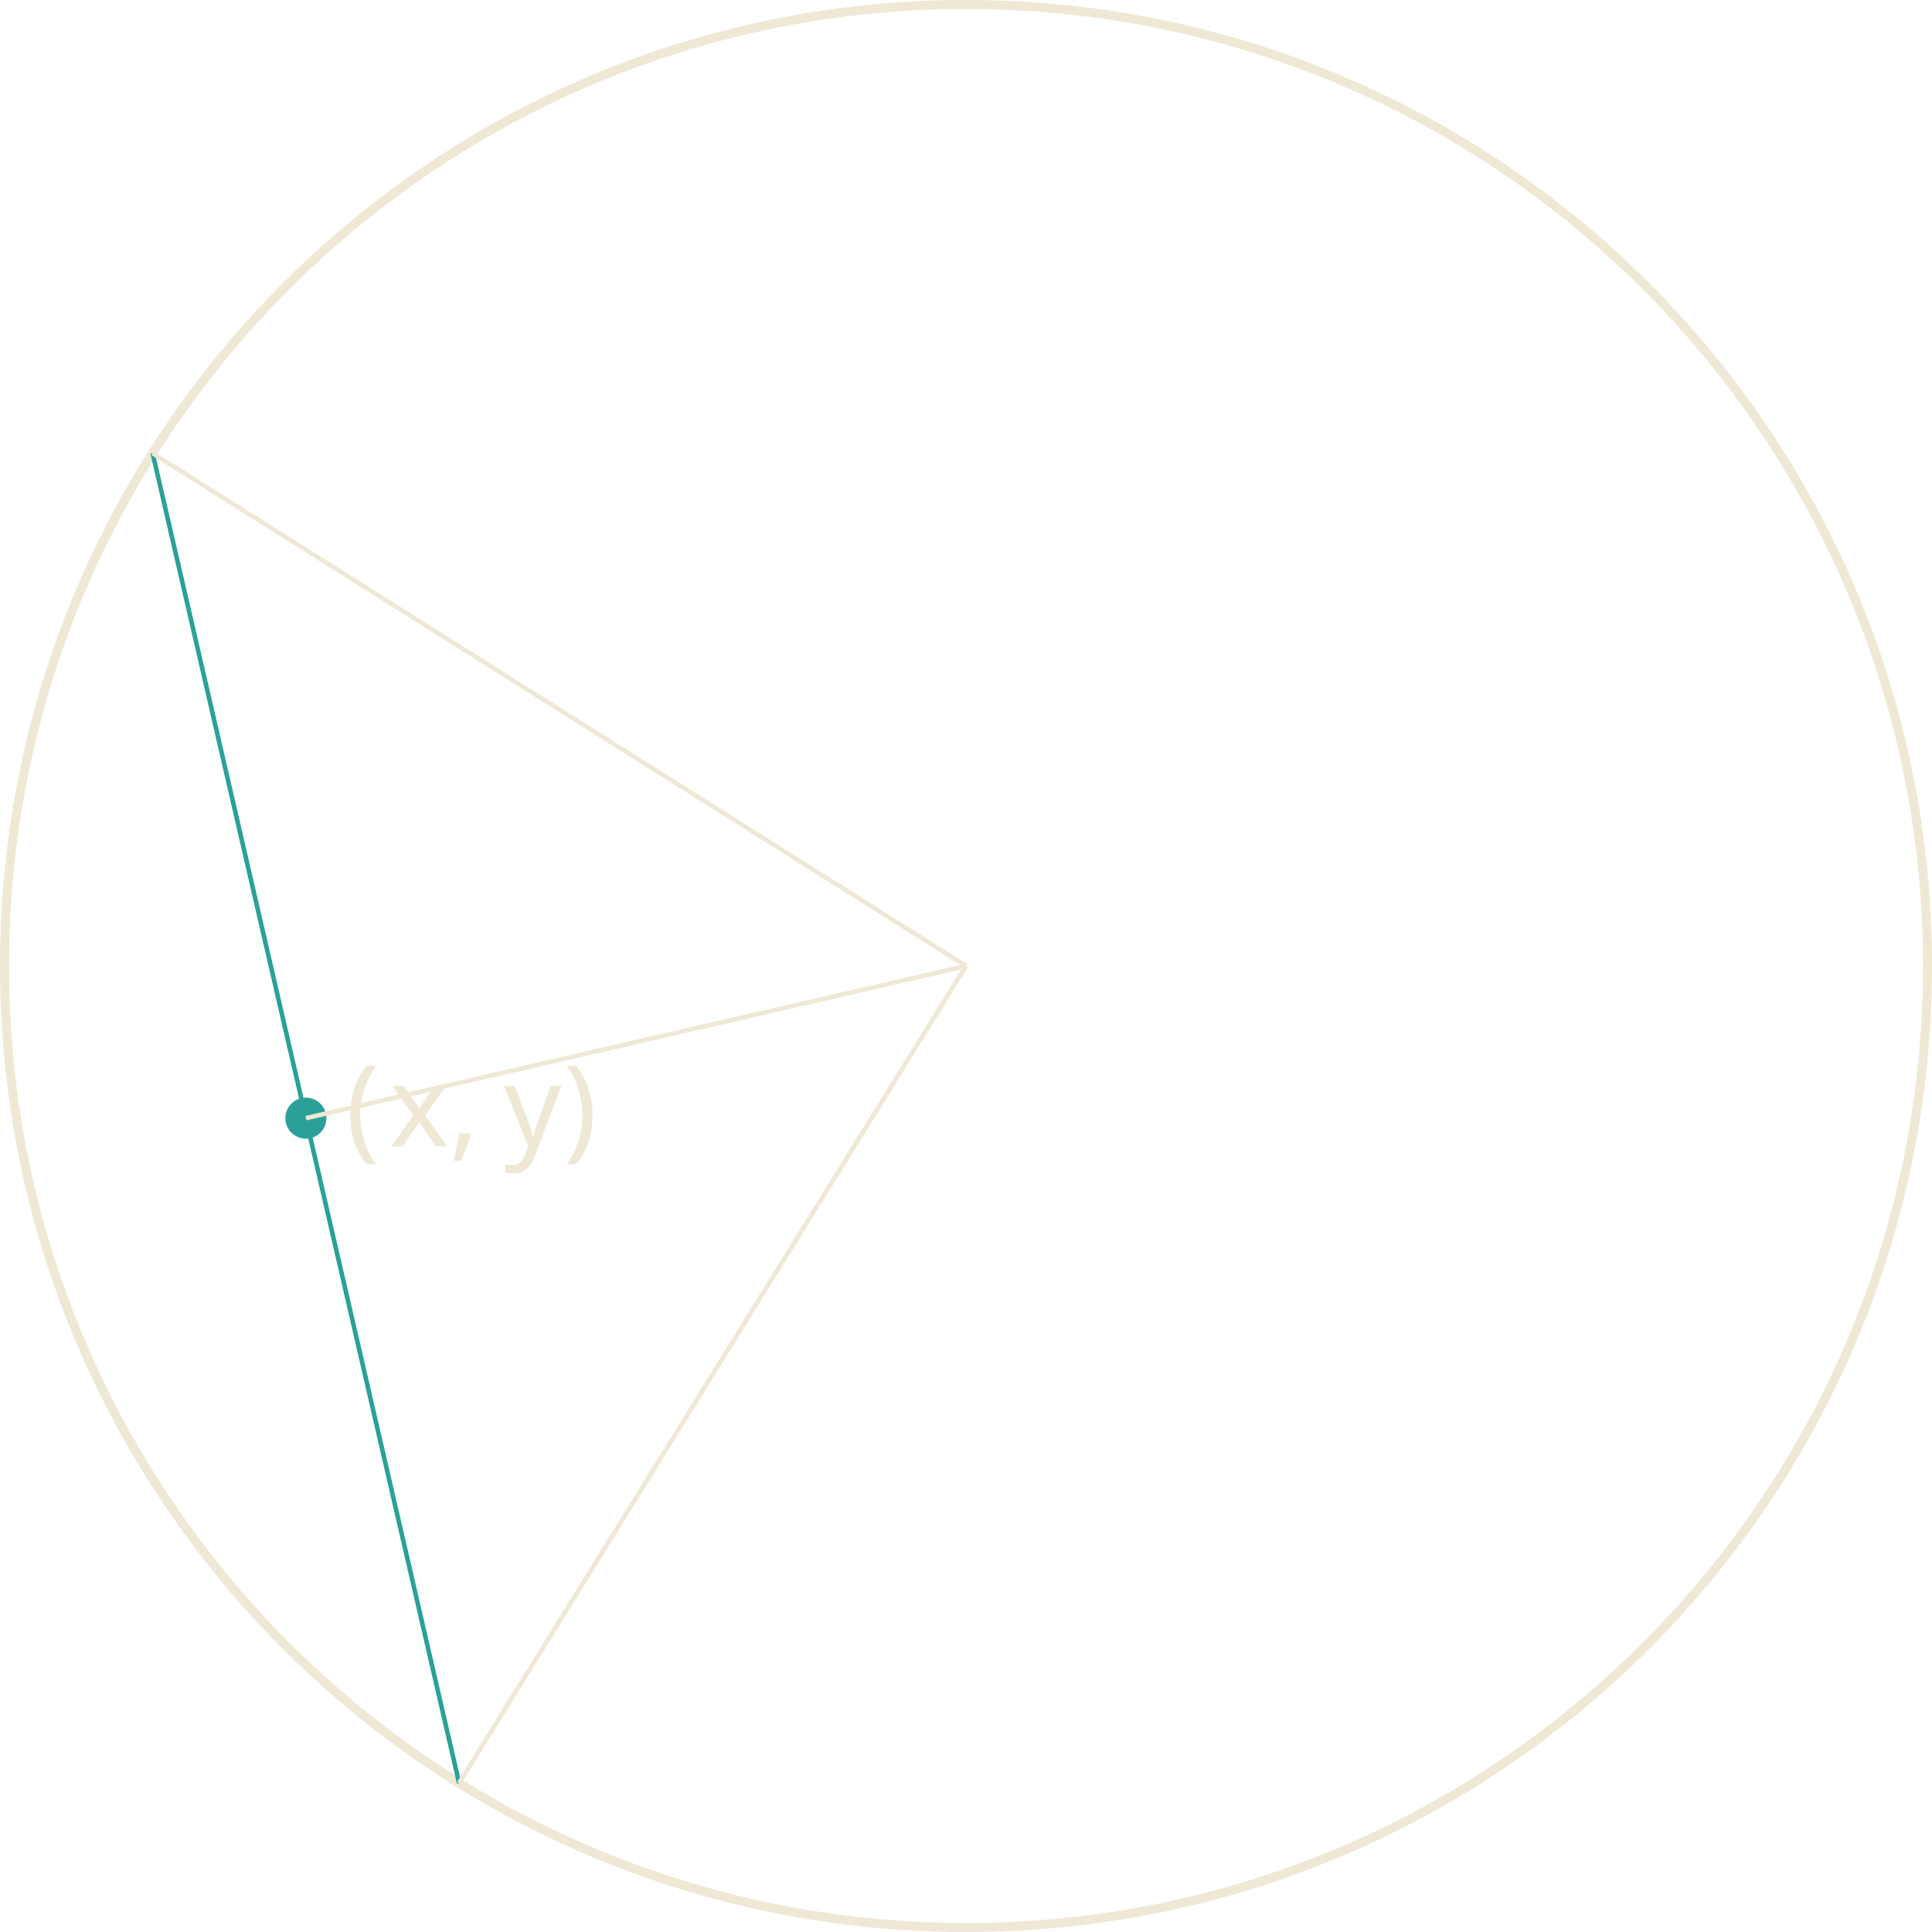
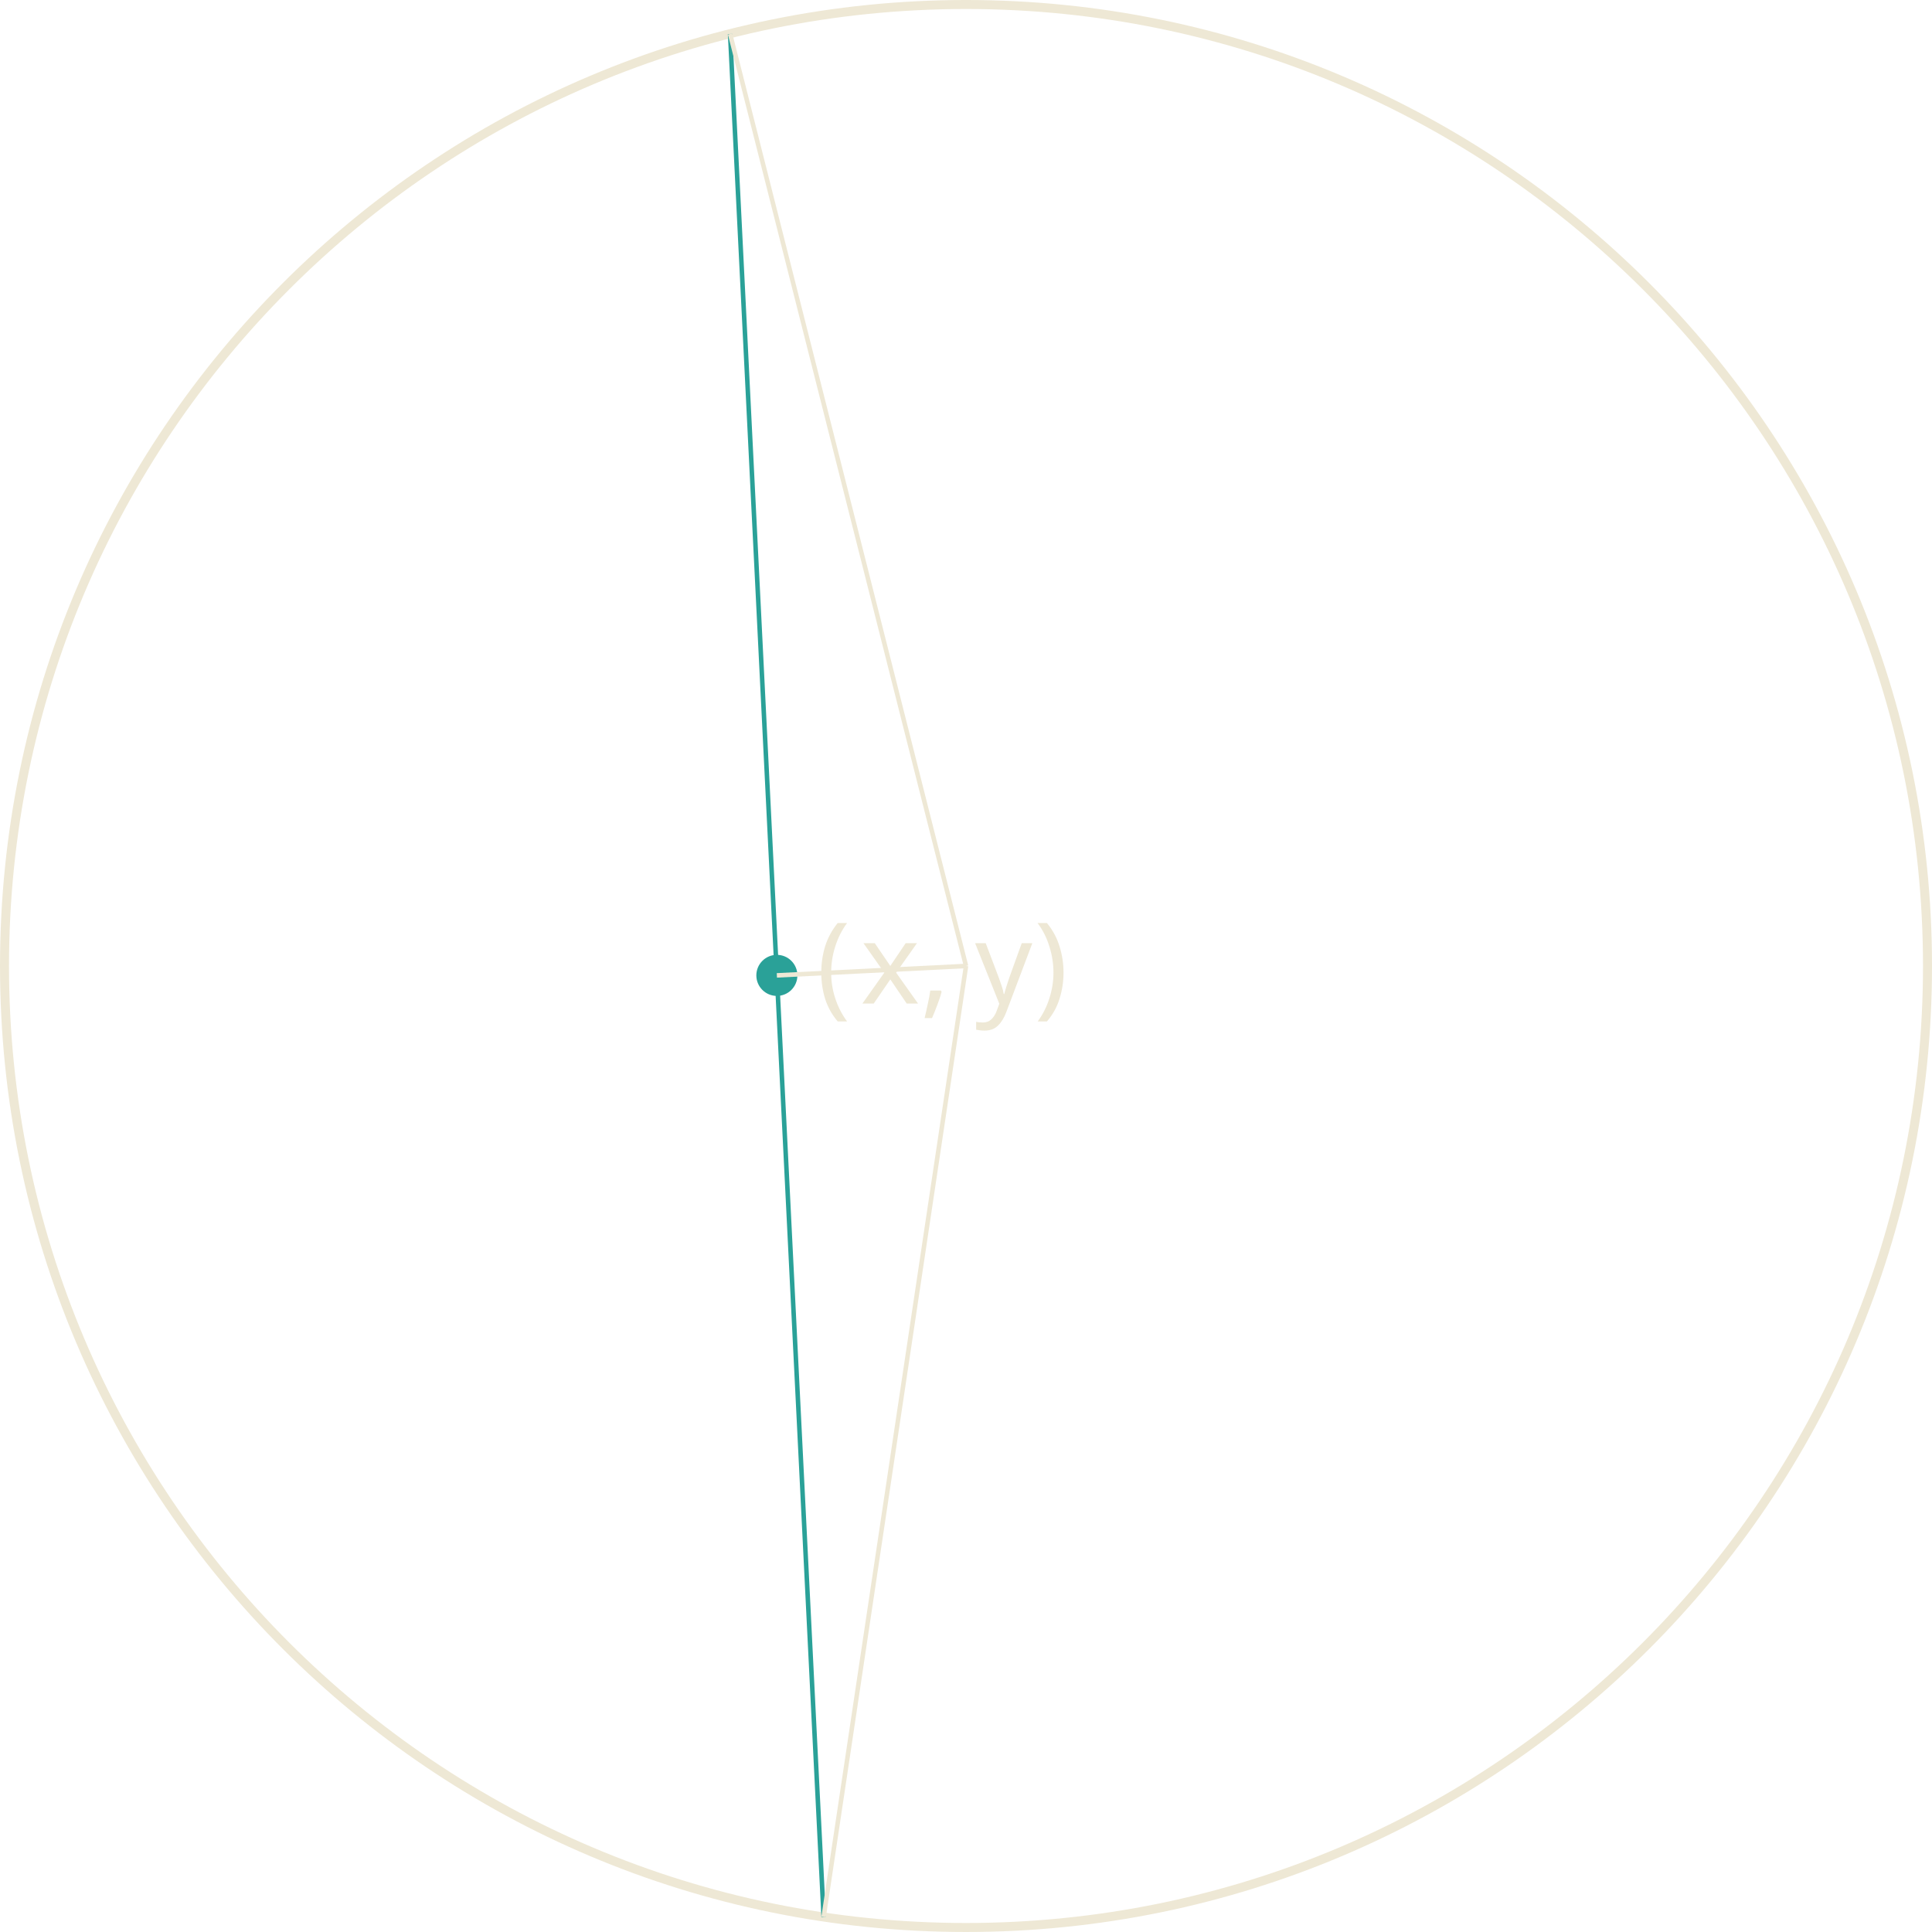
<svg xmlns="http://www.w3.org/2000/svg" version="1.1" width="170.879pt" height="170.879pt" viewBox="148.183 52.801 170.879 170.879">
  <defs>
    <font id="cmmi10" horiz-adv-x="0">
      <font-face font-family="cmmi10" units-per-em="1000" ascent="750" descent="250" />
      <glyph unicode="," horiz-adv-x="277" vert-adv-y="277" glyph-name="comma" d="M203 1C203 67 178 106 139 106C106 106 86 81 86 53C86 26 106 0 139 0C151 0 164 4 174 13C177 15 178 16 179 16S181 15 181 1C181-73 146-133 113-166C102-177 102-179 102-182C102-189 107-193 112-193C123-193 203-116 203 1Z" />
      <glyph unicode="x" horiz-adv-x="571" vert-adv-y="571" glyph-name="x" d="M334 302C340 328 363 420 433 420C438 420 462 420 483 407C455 402 435 377 435 353C435 337 446 318 473 318C495 318 527 336 527 376C527 428 468 442 434 442C376 442 341 389 329 366C304 432 250 442 221 442C117 442 60 313 60 288C60 278 70 278 72 278C80 278 83 280 85 289C119 395 185 420 219 420C238 420 273 411 273 353C273 322 256 255 219 115C203 53 168 11 124 11C118 11 95 11 74 24C99 29 121 50 121 78C121 105 99 113 84 113C54 113 29 87 29 55C29 9 79-11 123-11C189-11 225 59 228 65C240 28 276-11 336-11C439-11 496 118 496 143C496 153 487 153 484 153C475 153 473 149 471 142C438 35 370 11 338 11C299 11 283 43 283 77C283 99 289 121 300 165L334 302Z" />
      <glyph unicode="y" horiz-adv-x="490" vert-adv-y="490" glyph-name="y" d="M486 381C490 395 490 397 490 404C490 422 476 431 461 431C451 431 435 425 426 410C424 405 416 374 412 356C405 330 398 303 392 276L347 96C343 81 300 11 234 11C183 11 172 55 172 92C172 138 189 200 223 288C239 329 243 340 243 360C243 405 211 442 161 442C66 442 29 297 29 288C29 278 39 278 41 278C51 278 52 280 57 296C84 390 124 420 158 420C166 420 183 420 183 388C183 363 173 337 166 318C126 212 108 155 108 108C108 19 171-11 230-11C269-11 303 6 331 34C318-18 306-67 266-120C240-154 202-183 156-183C142-183 97-180 80-141C96-141 109-141 123-129C133-120 143-107 143-88C143-57 116-53 106-53C83-53 50-69 50-118C50-168 94-205 156-205C259-205 362-114 390-1L486 381Z" />
    </font>
    <font id="cmr10" horiz-adv-x="0">
      <font-face font-family="cmr10" units-per-em="1000" ascent="750" descent="250" />
      <glyph unicode="(" horiz-adv-x="388" vert-adv-y="388" glyph-name="parenleft" d="M331-240C331-237 331-235 314-218C189-92 157 97 157 250C157 424 195 598 318 723C331 735 331 737 331 740C331 747 327 750 321 750C311 750 221 682 162 555C111 445 99 334 99 250C99 172 110 51 165-62C225-185 311-250 321-250C327-250 331-247 331-240Z" />
      <glyph unicode=")" horiz-adv-x="388" vert-adv-y="388" glyph-name="parenright" d="M289 250C289 328 278 449 223 562C163 685 77 750 67 750C61 750 57 746 57 740C57 737 57 735 76 717C174 618 231 459 231 250C231 79 194-97 70-223C57-235 57-237 57-240C57-246 61-250 67-250C77-250 167-182 226-55C277 55 289 166 289 250Z" />
    </font>
  </defs>
  <style type="text/css">
text.f0 {font-family:cmmi10;font-size:9.963px}
text.f1 {font-family:cmr10;font-size:9.963px}

</style>
  <g id="page1">
    <path d="M318.664 138.238C318.664 91.273 280.59 53.199 233.625 53.199C186.656 53.199 148.582 91.273 148.582 138.238C148.582 185.207 186.656 223.281 233.625 223.281C280.59 223.281 318.664 185.207 318.664 138.238Z" stroke="#eee8d5" fill="none" stroke-width=".797" />
-     <path d="M188.789 210.5L161.684 92.894" stroke="#2aa198" fill="none" stroke-width=".399" stroke-miterlimit="10" />
-     <text class="f1" x="233.624" y="138.24" transform="matrix(1 0 0 1 -54.868 15.948)">
+     <path d="M221.031 222.34L212.758 55.805" stroke="#2aa198" fill="none" stroke-width=".399" stroke-miterlimit="10" />
+     <text class="f1" x="233.624" y="138.24" transform="matrix(1 0 0 1 -13.209 3.322)">
      <tspan fill="#eee8d5">(</tspan>
    </text>
-     <text class="f0" x="237.498" y="138.24" transform="matrix(1 0 0 1 -54.868 15.948)">
+     <text class="f0" x="237.498" y="138.24" transform="matrix(1 0 0 1 -13.209 3.322)">
      <tspan fill="#eee8d5">x,</tspan>
      <tspan fill="#eee8d5" x="247.62">y</tspan>
    </text>
-     <text class="f1" x="252.862" y="138.24" transform="matrix(1 0 0 1 -54.868 15.948)">
+     <text class="f1" x="252.862" y="138.24" transform="matrix(1 0 0 1 -13.209 3.322)">
      <tspan fill="#eee8d5">)</tspan>
    </text>
-     <path d="M176.652 151.699C176.652 150.914 176.019 150.281 175.238 150.281C174.453 150.281 173.82 150.914 173.82 151.699C173.82 152.481 174.453 153.113 175.238 153.113C176.019 153.113 176.652 152.481 176.652 151.699Z" fill="#2aa198" />
-     <path d="M176.652 151.699C176.652 150.914 176.019 150.281 175.238 150.281C174.453 150.281 173.82 150.914 173.82 151.699C173.82 152.481 174.453 153.113 175.238 153.113C176.019 153.113 176.652 152.481 176.652 151.699Z" stroke="#2aa198" fill="none" stroke-width=".797" stroke-miterlimit="10" />
-     <path d="M175.238 151.699L233.625 138.238" stroke="#eee8d5" fill="none" stroke-width=".399" stroke-miterlimit="10" />
-     <path d="M188.789 210.5L233.625 138.238" stroke="#eee8d5" fill="none" stroke-width=".399" stroke-miterlimit="10" />
-     <path d="M161.684 92.894L233.625 138.238" stroke="#eee8d5" fill="none" stroke-width=".399" stroke-miterlimit="10" />
+     <path d="M218.312 139.07C218.312 138.289 217.676 137.652 216.894 137.652C216.113 137.652 215.477 138.289 215.477 139.07C215.477 139.855 216.113 140.488 216.894 140.488C217.676 140.488 218.312 139.855 218.312 139.07Z" fill="#2aa198" />
+     <path d="M218.312 139.07C218.312 138.289 217.676 137.652 216.894 137.652C216.113 137.652 215.477 138.289 215.477 139.07C215.477 139.855 216.113 140.488 216.894 140.488C217.676 140.488 218.312 139.855 218.312 139.07Z" stroke="#2aa198" fill="none" stroke-width=".797" stroke-miterlimit="10" />
+     <path d="M216.894 139.07L233.625 138.238" stroke="#eee8d5" fill="none" stroke-width=".399" stroke-miterlimit="10" />
+     <path d="M221.031 222.34L233.625 138.238" stroke="#eee8d5" fill="none" stroke-width=".399" stroke-miterlimit="10" />
+     <path d="M212.758 55.805L233.625 138.238" stroke="#eee8d5" fill="none" stroke-width=".399" stroke-miterlimit="10" />
  </g>
</svg>
